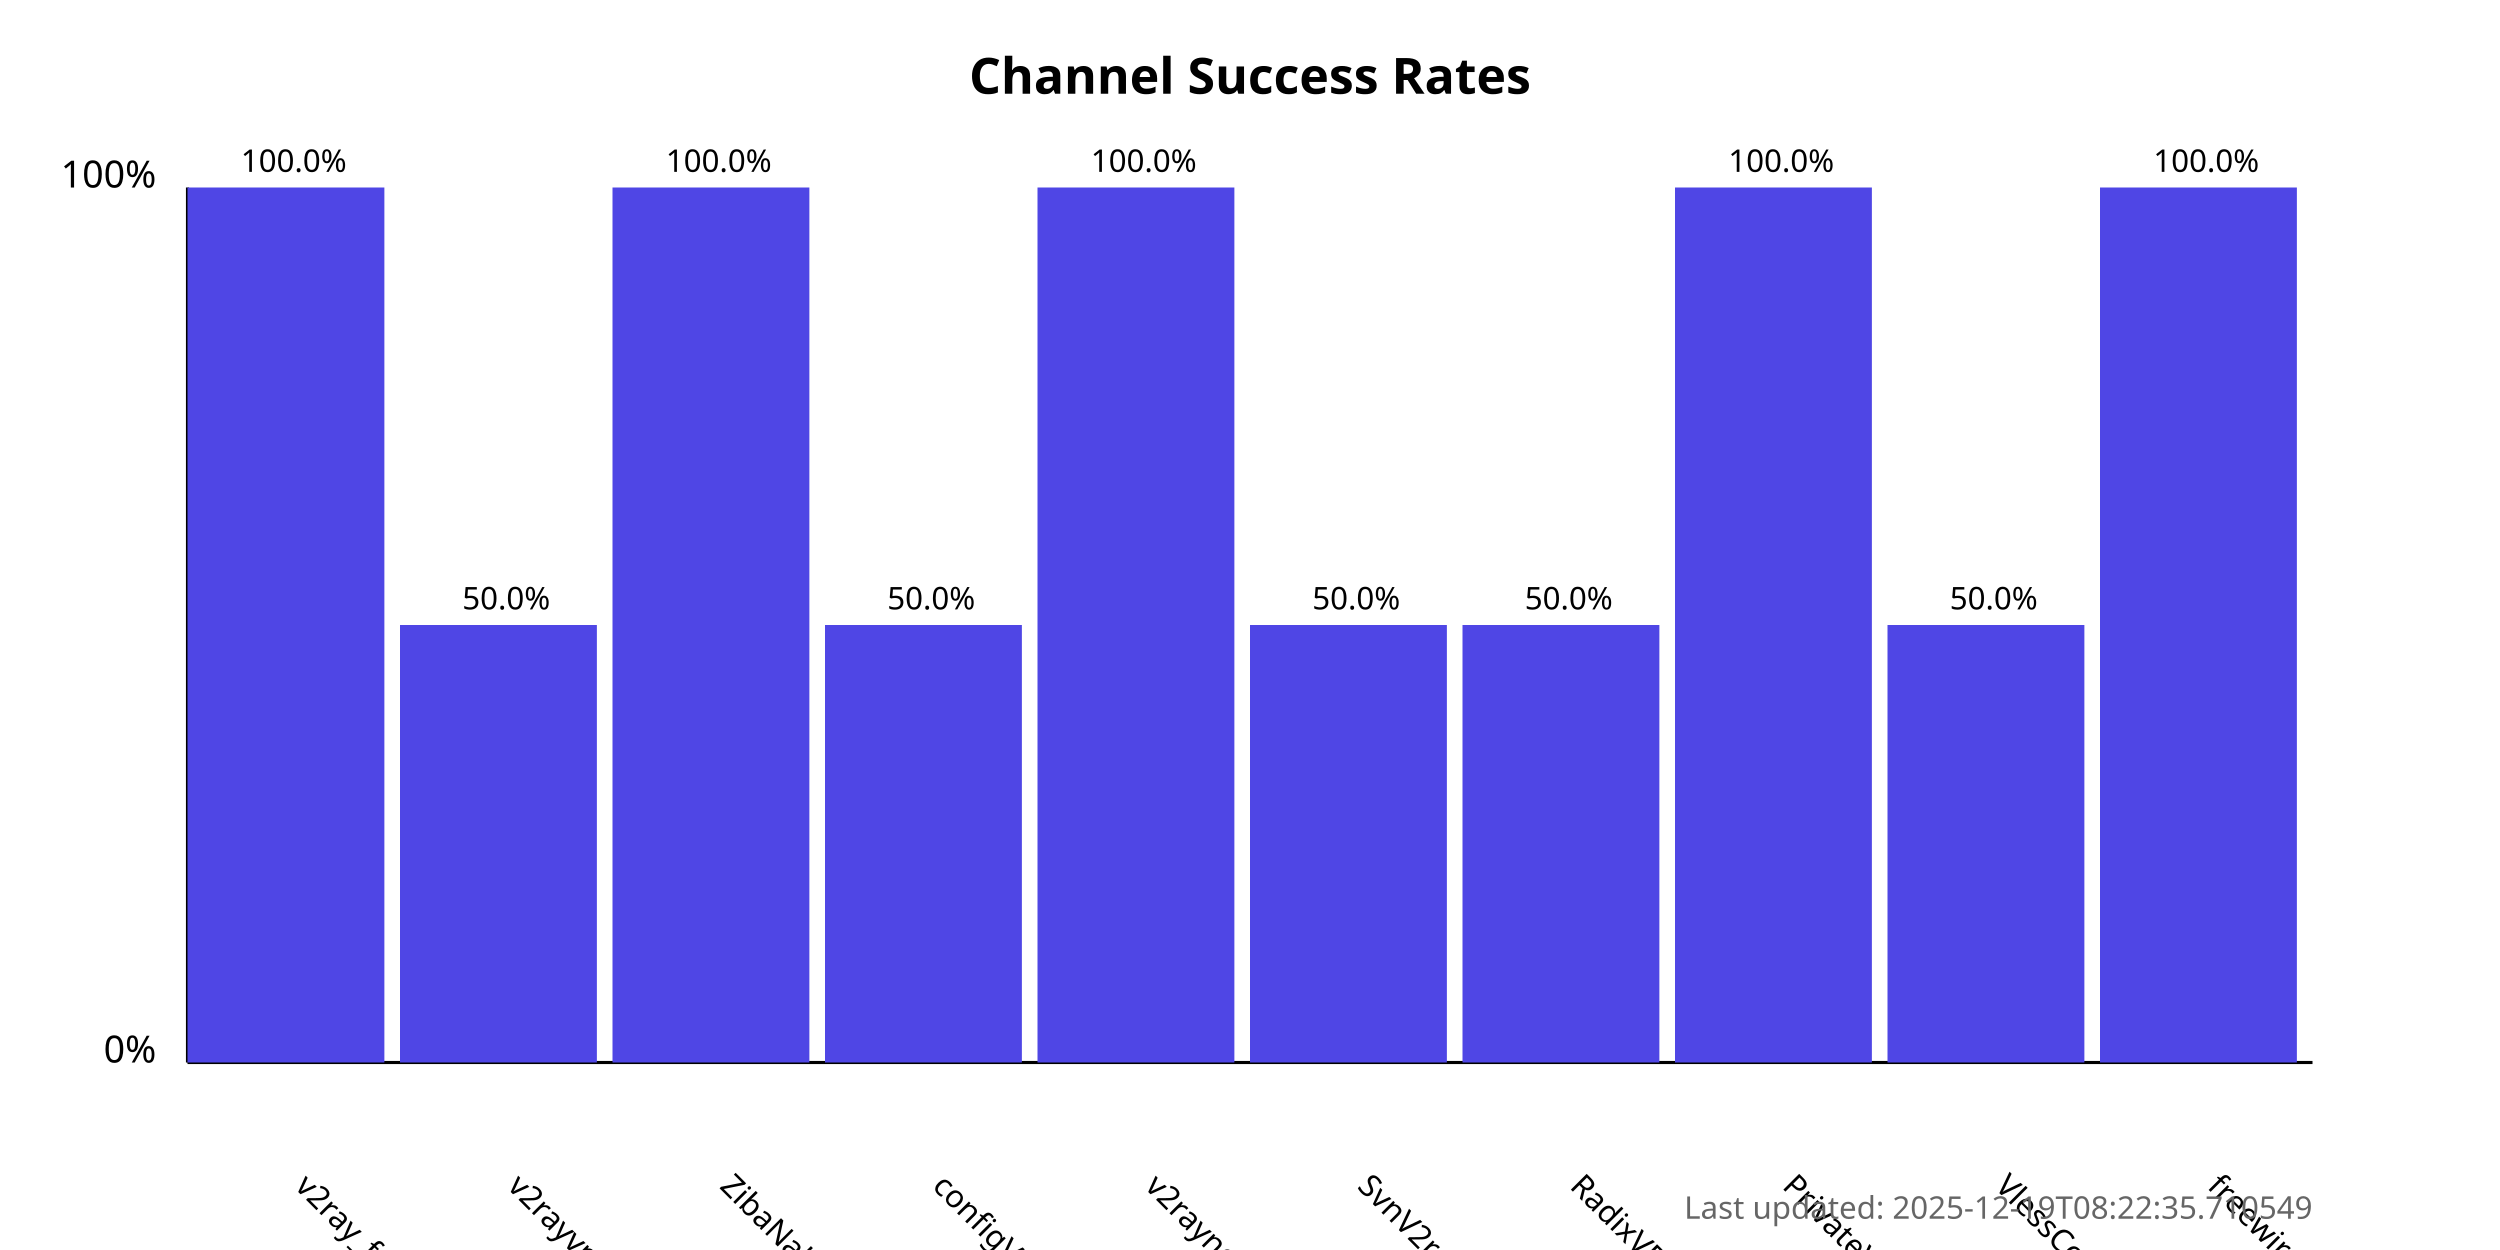
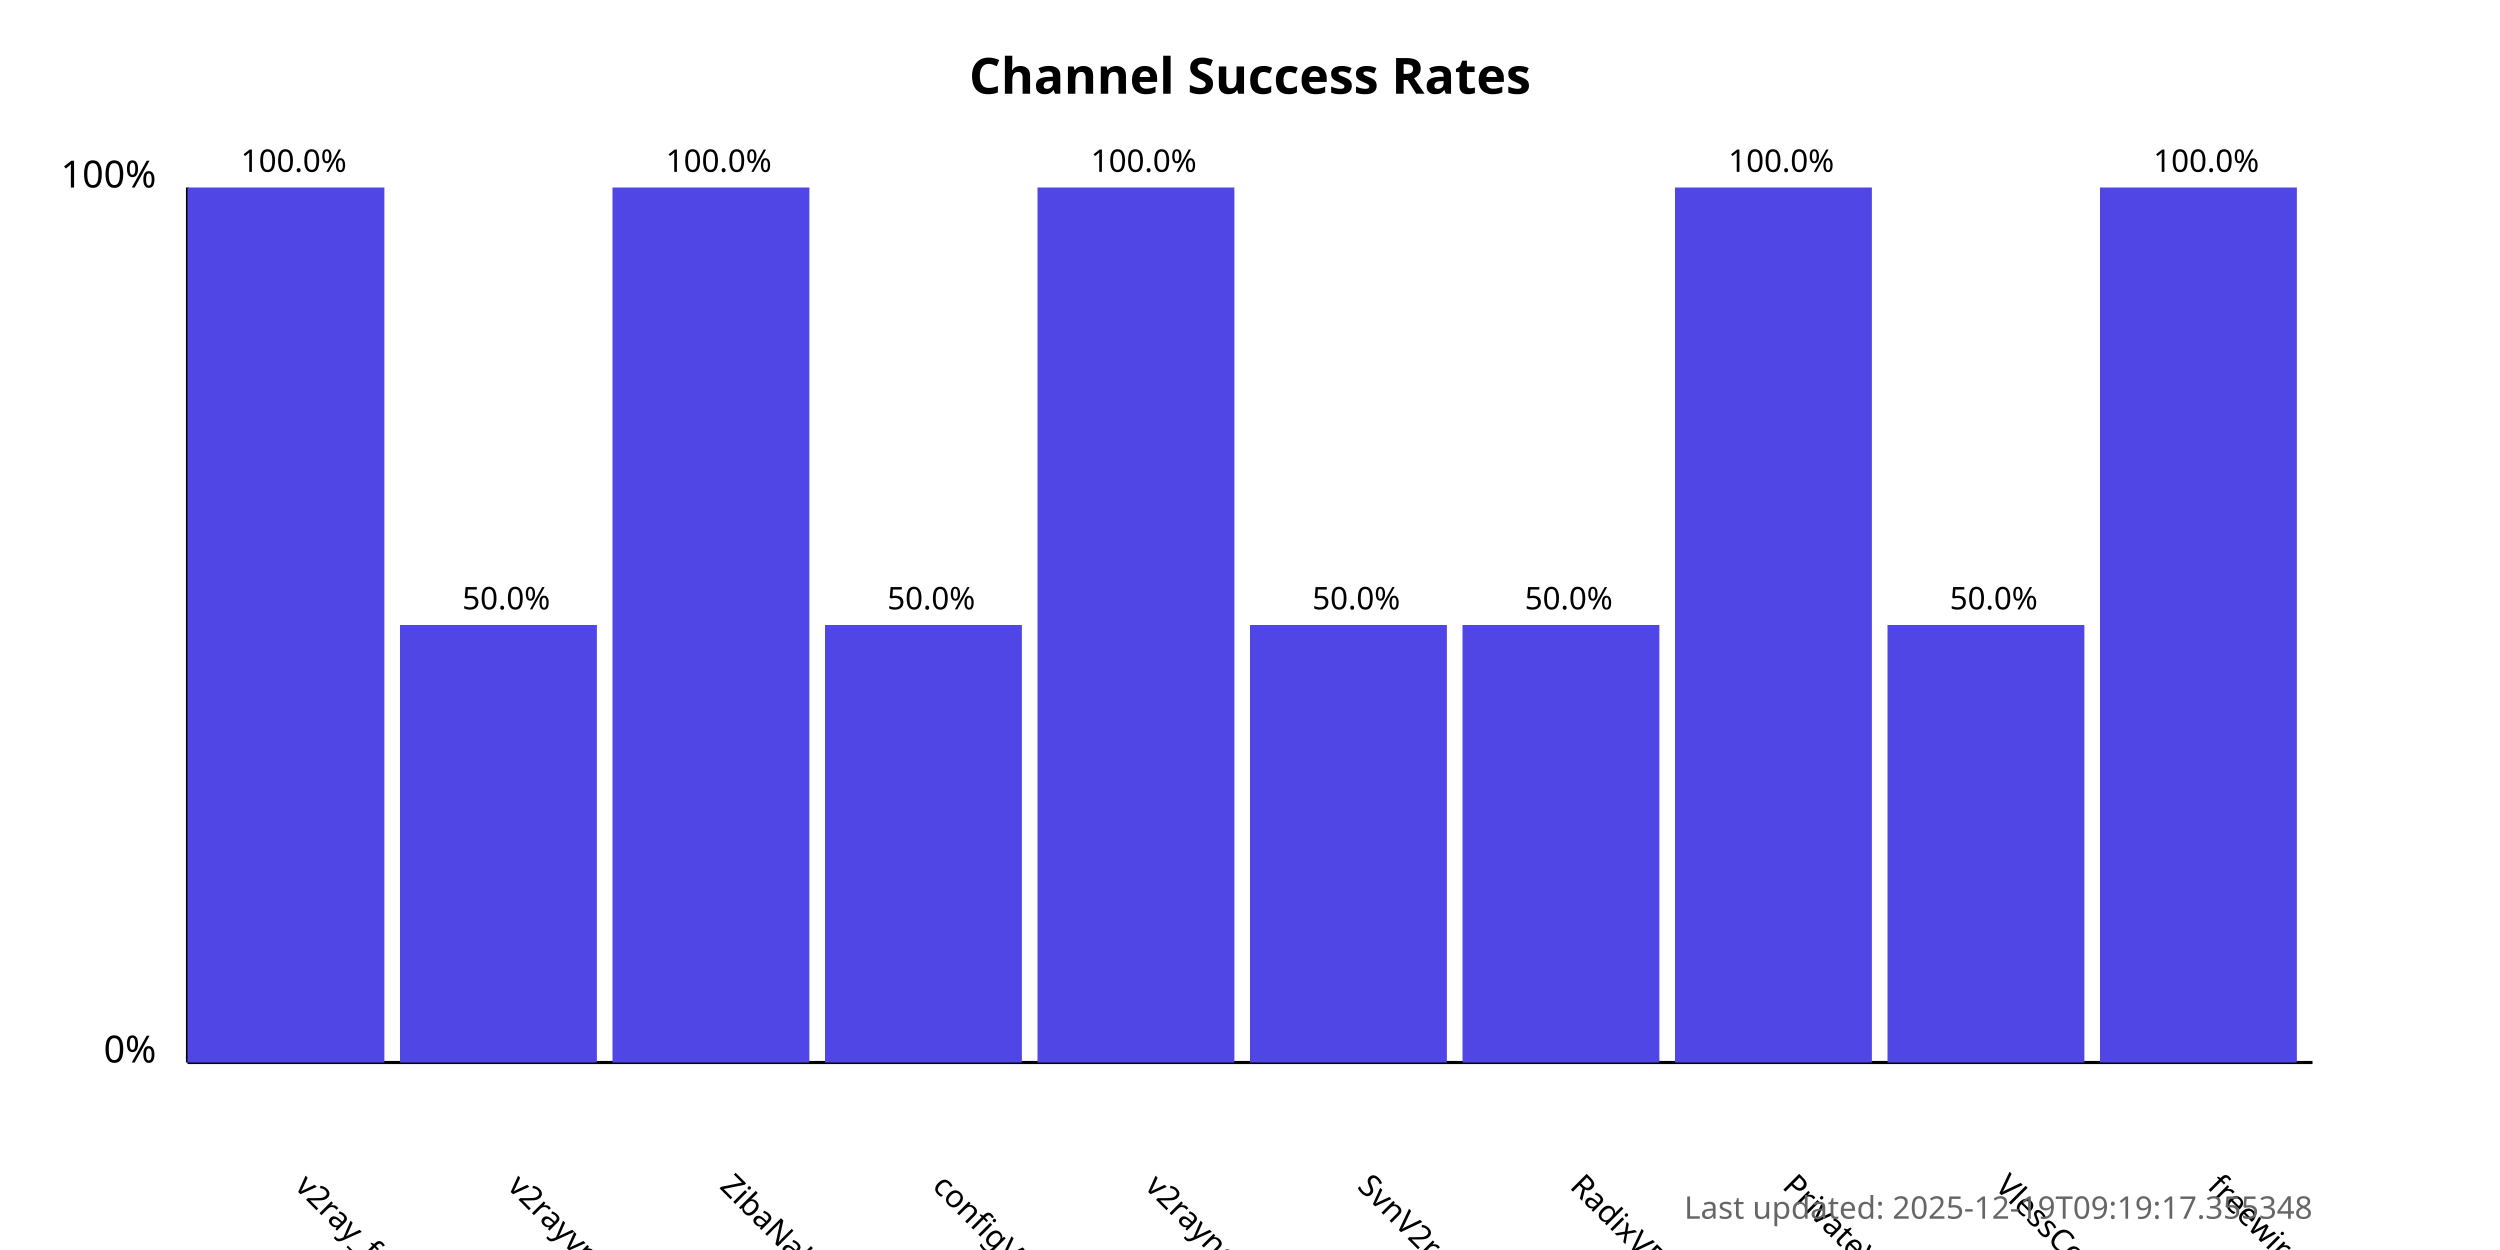
<svg xmlns="http://www.w3.org/2000/svg" width="800" height="400">
  <style>
            .chart-title { font: bold 16px sans-serif; }
            .axis-label { font: 12px sans-serif; }
            .tick-label { font: 10px sans-serif; }
            .bar { fill: #4f46e5; }
            .bar:hover { fill: #6366f1; }
            .timestamp { font: 10px sans-serif; fill: #666; }
        </style>
  <text x="400.0" y="30" text-anchor="middle" class="chart-title">
            Channel Success Rates
        </text>
  <line x1="60" y1="340" x2="60" y2="60" stroke="black" stroke-width="1" />
  <line x1="60" y1="340" x2="740" y2="340" stroke="black" stroke-width="1" />
  <text x="50" y="340" text-anchor="end" class="axis-label">0%</text>
  <text x="50" y="60" text-anchor="end" class="axis-label">100%</text>
  <g>
    <rect x="60" y="60.0" width="63.0" height="280.0" class="bar" />
    <text x="94.0" y="380" transform="rotate(45, 94.0, 380)" text-anchor="start" class="tick-label">
                v2ray_free_conf
            </text>
    <text x="94.0" y="55.0" text-anchor="middle" class="tick-label">
                100.0%
            </text>
  </g>
  <g>
    <rect x="128.0" y="200.0" width="63.0" height="140.0" class="bar" />
    <text x="162.0" y="380" transform="rotate(45, 162.0, 380)" text-anchor="start" class="tick-label">
                v2rayvpno
            </text>
    <text x="162.0" y="195.0" text-anchor="middle" class="tick-label">
                50.0%
            </text>
  </g>
  <g>
    <rect x="196.0" y="60.0" width="63.0" height="280.0" class="bar" />
    <text x="230.0" y="380" transform="rotate(45, 230.0, 380)" text-anchor="start" class="tick-label">
                ZibaNabz
            </text>
    <text x="230.0" y="55.0" text-anchor="middle" class="tick-label">
                100.0%
            </text>
  </g>
  <g>
    <rect x="264.0" y="200.0" width="63.0" height="140.0" class="bar" />
    <text x="298.0" y="380" transform="rotate(45, 298.0, 380)" text-anchor="start" class="tick-label">
                configV2rayForFree
            </text>
    <text x="298.0" y="195.0" text-anchor="middle" class="tick-label">
                50.0%
            </text>
  </g>
  <g>
    <rect x="332.0" y="60.0" width="63.0" height="280.0" class="bar" />
    <text x="366.0" y="380" transform="rotate(45, 366.0, 380)" text-anchor="start" class="tick-label">
                v2rayngvpn
            </text>
    <text x="366.0" y="55.0" text-anchor="middle" class="tick-label">
                100.0%
            </text>
  </g>
  <g>
    <rect x="400.0" y="200.0" width="63.0" height="140.0" class="bar" />
    <text x="434.0" y="380" transform="rotate(45, 434.0, 380)" text-anchor="start" class="tick-label">
                SvnV2ray
            </text>
    <text x="434.0" y="195.0" text-anchor="middle" class="tick-label">
                50.0%
            </text>
  </g>
  <g>
    <rect x="468.0" y="200.0" width="63.0" height="140.0" class="bar" />
    <text x="502.0" y="380" transform="rotate(45, 502.0, 380)" text-anchor="start" class="tick-label">
                RadixVPN
            </text>
    <text x="502.0" y="195.0" text-anchor="middle" class="tick-label">
                50.0%
            </text>
  </g>
  <g>
    <rect x="536.0" y="60.0" width="63.0" height="280.0" class="bar" />
    <text x="570.0" y="380" transform="rotate(45, 570.0, 380)" text-anchor="start" class="tick-label">
                PrivateVPNs
            </text>
    <text x="570.0" y="55.0" text-anchor="middle" class="tick-label">
                100.0%
            </text>
  </g>
  <g>
    <rect x="604.0" y="200.0" width="63.0" height="140.0" class="bar" />
    <text x="638.0" y="380" transform="rotate(45, 638.0, 380)" text-anchor="start" class="tick-label">
                VlessConfig
            </text>
    <text x="638.0" y="195.0" text-anchor="middle" class="tick-label">
                50.0%
            </text>
  </g>
  <g>
    <rect x="672.0" y="60.0" width="63.0" height="280.0" class="bar" />
    <text x="706.0" y="380" transform="rotate(45, 706.0, 380)" text-anchor="start" class="tick-label">
                freewireguard
            </text>
    <text x="706.0" y="55.0" text-anchor="middle" class="tick-label">
                100.0%
            </text>
  </g>
  <text x="740" y="390" text-anchor="end" class="timestamp">
-             Last updated: 2025-12-19T08:22:35.710549
+             Last updated: 2025-12-19T09:19:17.355348
        </text>
</svg>
